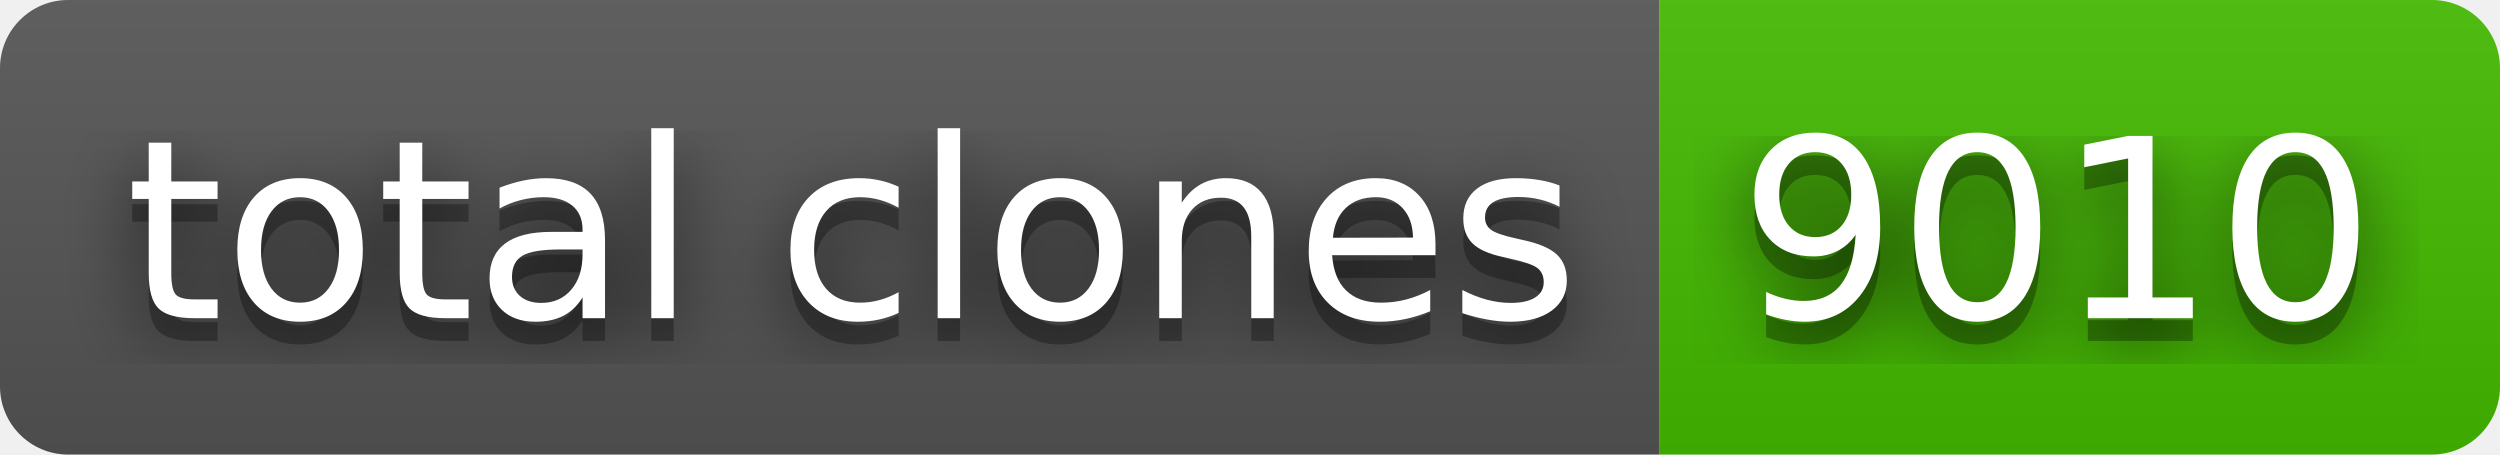
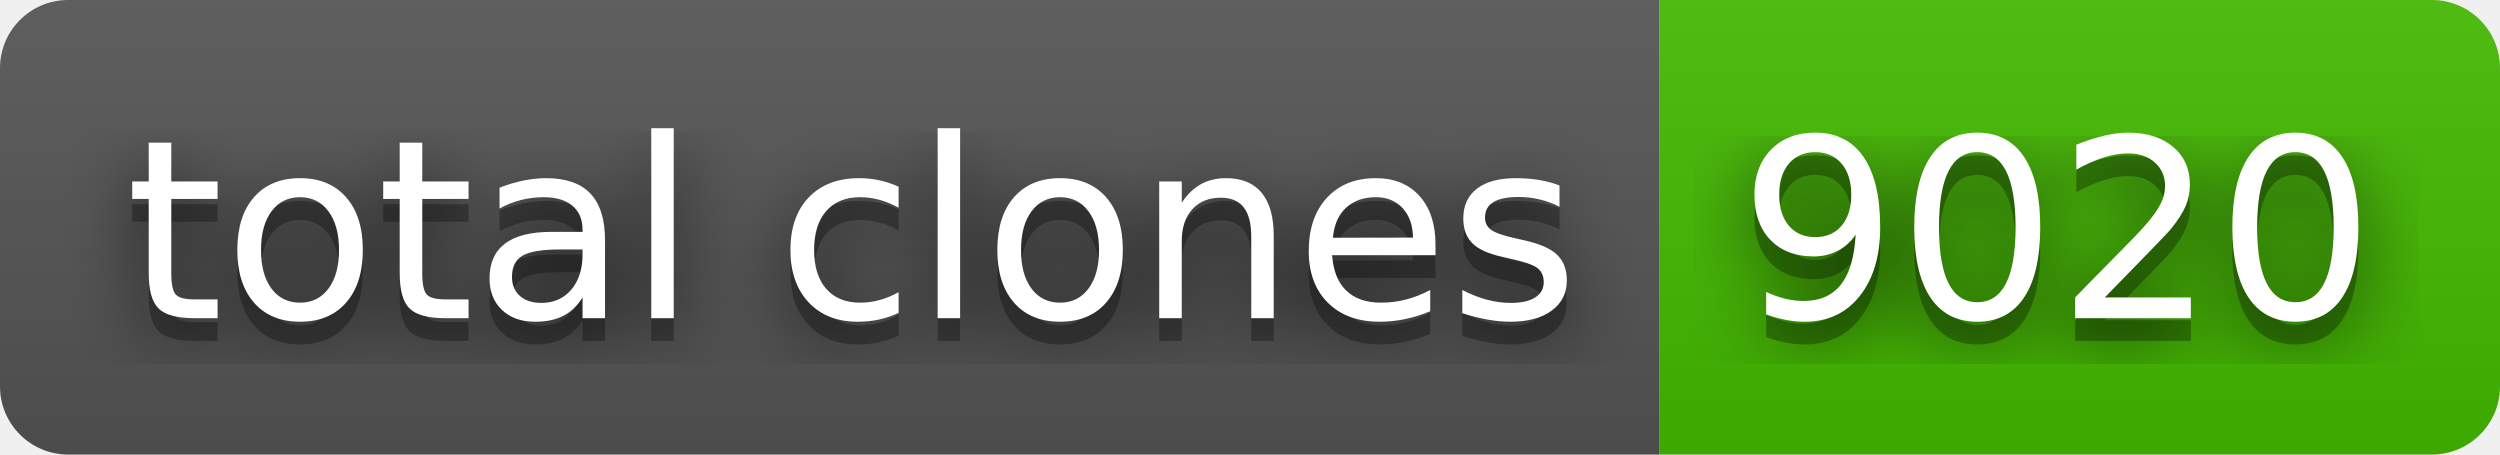
- <svg xmlns="http://www.w3.org/2000/svg" width="110" height="20" role="img" aria-label="total clones: 9010">
+ <svg xmlns="http://www.w3.org/2000/svg" width="110" height="20" role="img" aria-label="total clones: 9020">
  <filter id="blur">
    <feGaussianBlur stdDeviation="16" />
  </filter>
  <linearGradient id="s" x2="0" y2="100%">
    <stop offset="0" stop-color="#bbb" stop-opacity=".1" />
    <stop offset="1" stop-opacity=".1" />
  </linearGradient>
  <clipPath id="r">
    <rect width="110" height="20" rx="3" />
  </clipPath>
  <g clip-path="url(#r)">
    <rect width="73" height="20" fill="#555" />
    <rect x="73" width="37" height="20" fill="#4b0" />
    <rect width="110" height="20" fill="url(#s)" />
  </g>
  <g fill="#fff" text-anchor="middle" font-family="Verdana,Geneva,DejaVu Sans,sans-serif" text-rendering="geometricPrecision" font-size="110">
    <g transform="scale(.1)">
      <g aria-hidden="true" fill="#010101">
        <text x="375" y="150" fill-opacity=".8" filter="url(#blur)" textLength="630">total clones</text>
        <text x="375" y="150" fill-opacity=".3" textLength="630">total clones</text>
      </g>
      <text x="375" y="140" textLength="630">total clones</text>
    </g>
    <g transform="scale(.1)">
      <g aria-hidden="true" fill="#010101">
-         <text x="905" y="150" fill-opacity=".8" filter="url(#blur)" textLength="270">9010</text>
-         <text x="905" y="150" fill-opacity=".3" textLength="270">9010</text>
+         <text x="905" y="150" fill-opacity=".8" filter="url(#blur)" textLength="270">9020</text>
+         <text x="905" y="150" fill-opacity=".3" textLength="270">9020</text>
      </g>
-       <text x="905" y="140" textLength="270">9010</text>
+       <text x="905" y="140" textLength="270">9020</text>
    </g>
  </g>
</svg>
